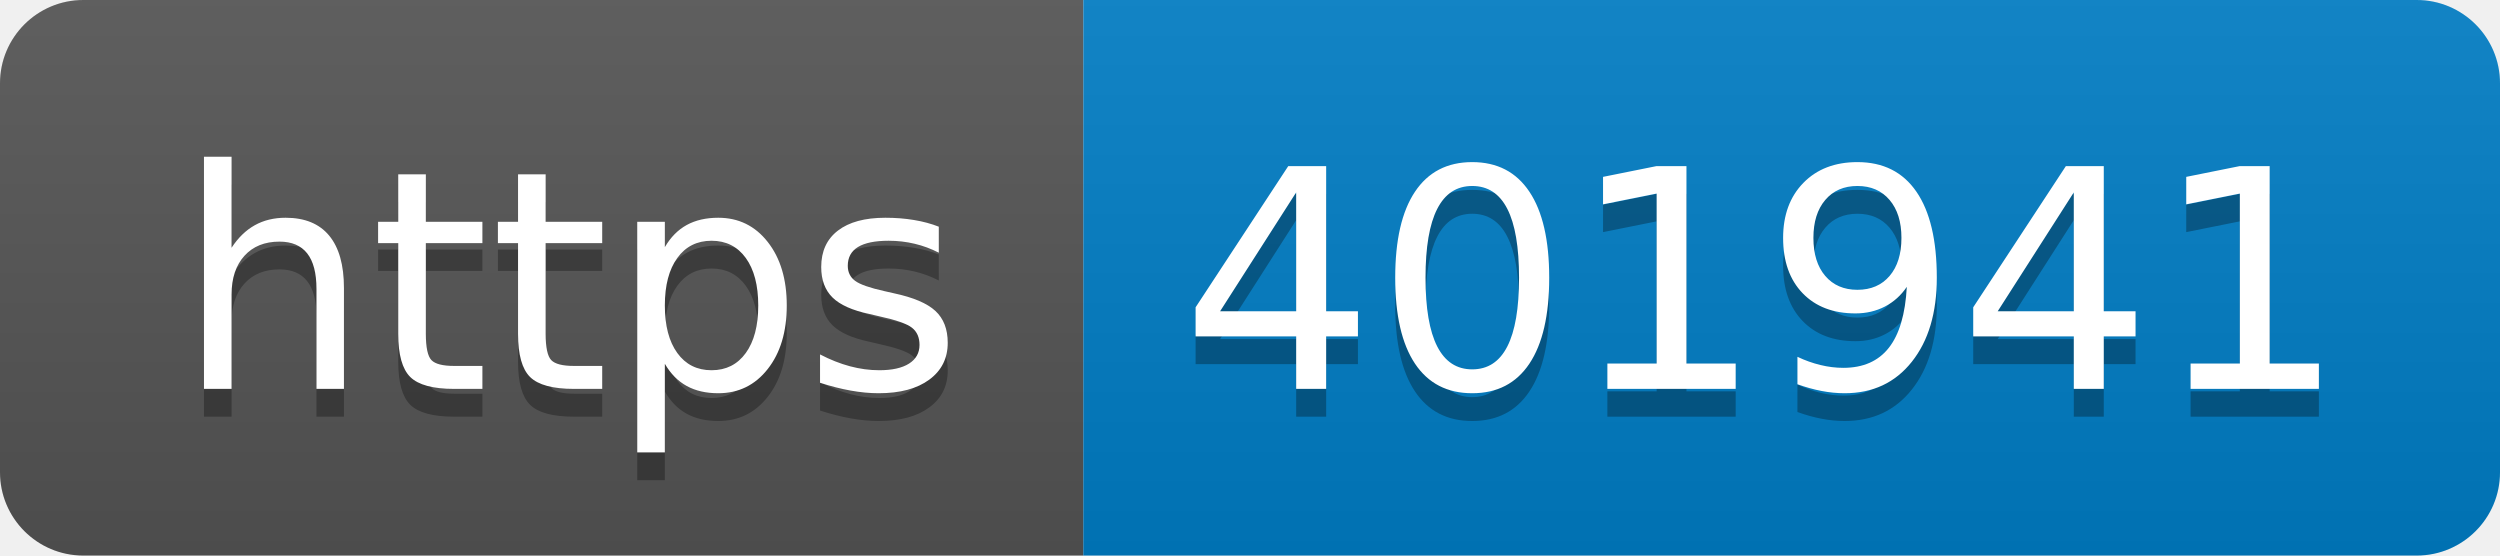
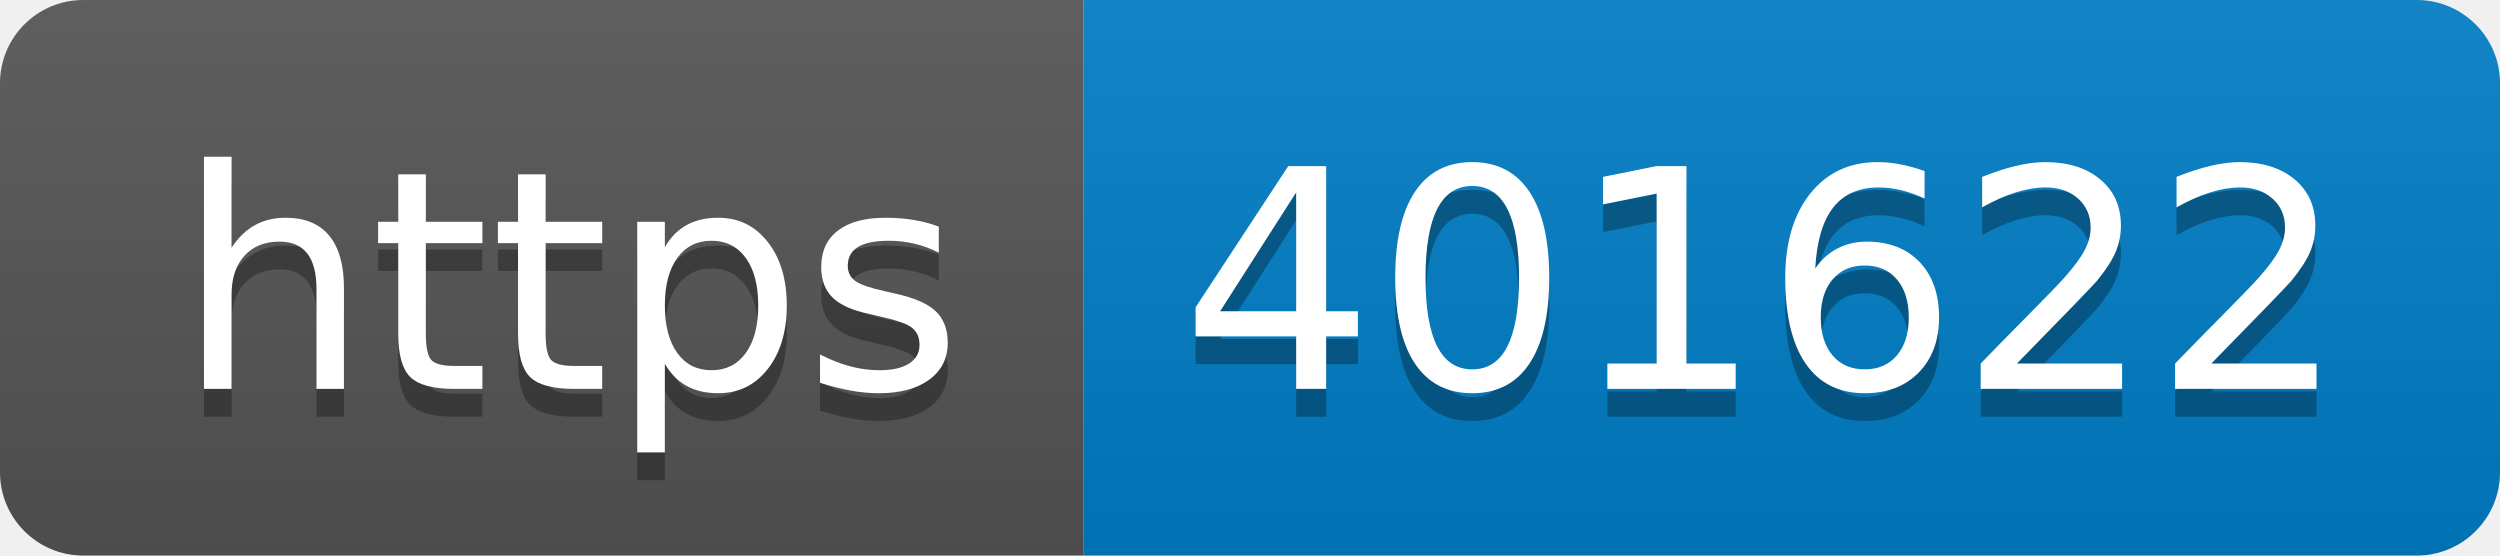
- <svg xmlns="http://www.w3.org/2000/svg" width="90" height="20" role="img" aria-label="https: 401941">
+ <svg xmlns="http://www.w3.org/2000/svg" width="90" height="20" role="img" aria-label="https: 401622">
  <linearGradient id="s" x2="0" y2="100%">
    <stop offset="0" stop-color="#bbb" stop-opacity=".1" />
    <stop offset="1" stop-opacity=".1" />
  </linearGradient>
  <clipPath id="r">
    <rect width="90" height="20" rx="3" fill="#fff" />
  </clipPath>
  <g clip-path="url(#r)">
    <rect width="39" height="20" fill="#555" />
    <rect x="39" width="51" height="20" fill="#007ec6" />
    <rect width="90" height="20" fill="url(#s)" />
  </g>
  <g fill="#fff" text-anchor="middle" font-family="Verdana,Geneva,DejaVu Sans,sans-serif" text-rendering="geometricPrecision" font-size="110">
    <text aria-hidden="true" x="205" y="150" fill="#010101" fill-opacity=".3" transform="scale(.1)" textLength="290">https</text>
    <text x="205" y="140" transform="scale(.1)" fill="#fff" textLength="290">https</text>
-     <text aria-hidden="true" x="635" y="150" fill="#010101" fill-opacity=".3" transform="scale(.1)" textLength="410">401941</text>
-     <text x="635" y="140" transform="scale(.1)" fill="#fff" textLength="410">401941</text>
+     <text aria-hidden="true" x="635" y="150" fill="#010101" fill-opacity=".3" transform="scale(.1)" textLength="410">401622</text>
+     <text x="635" y="140" transform="scale(.1)" fill="#fff" textLength="410">401622</text>
  </g>
</svg>
